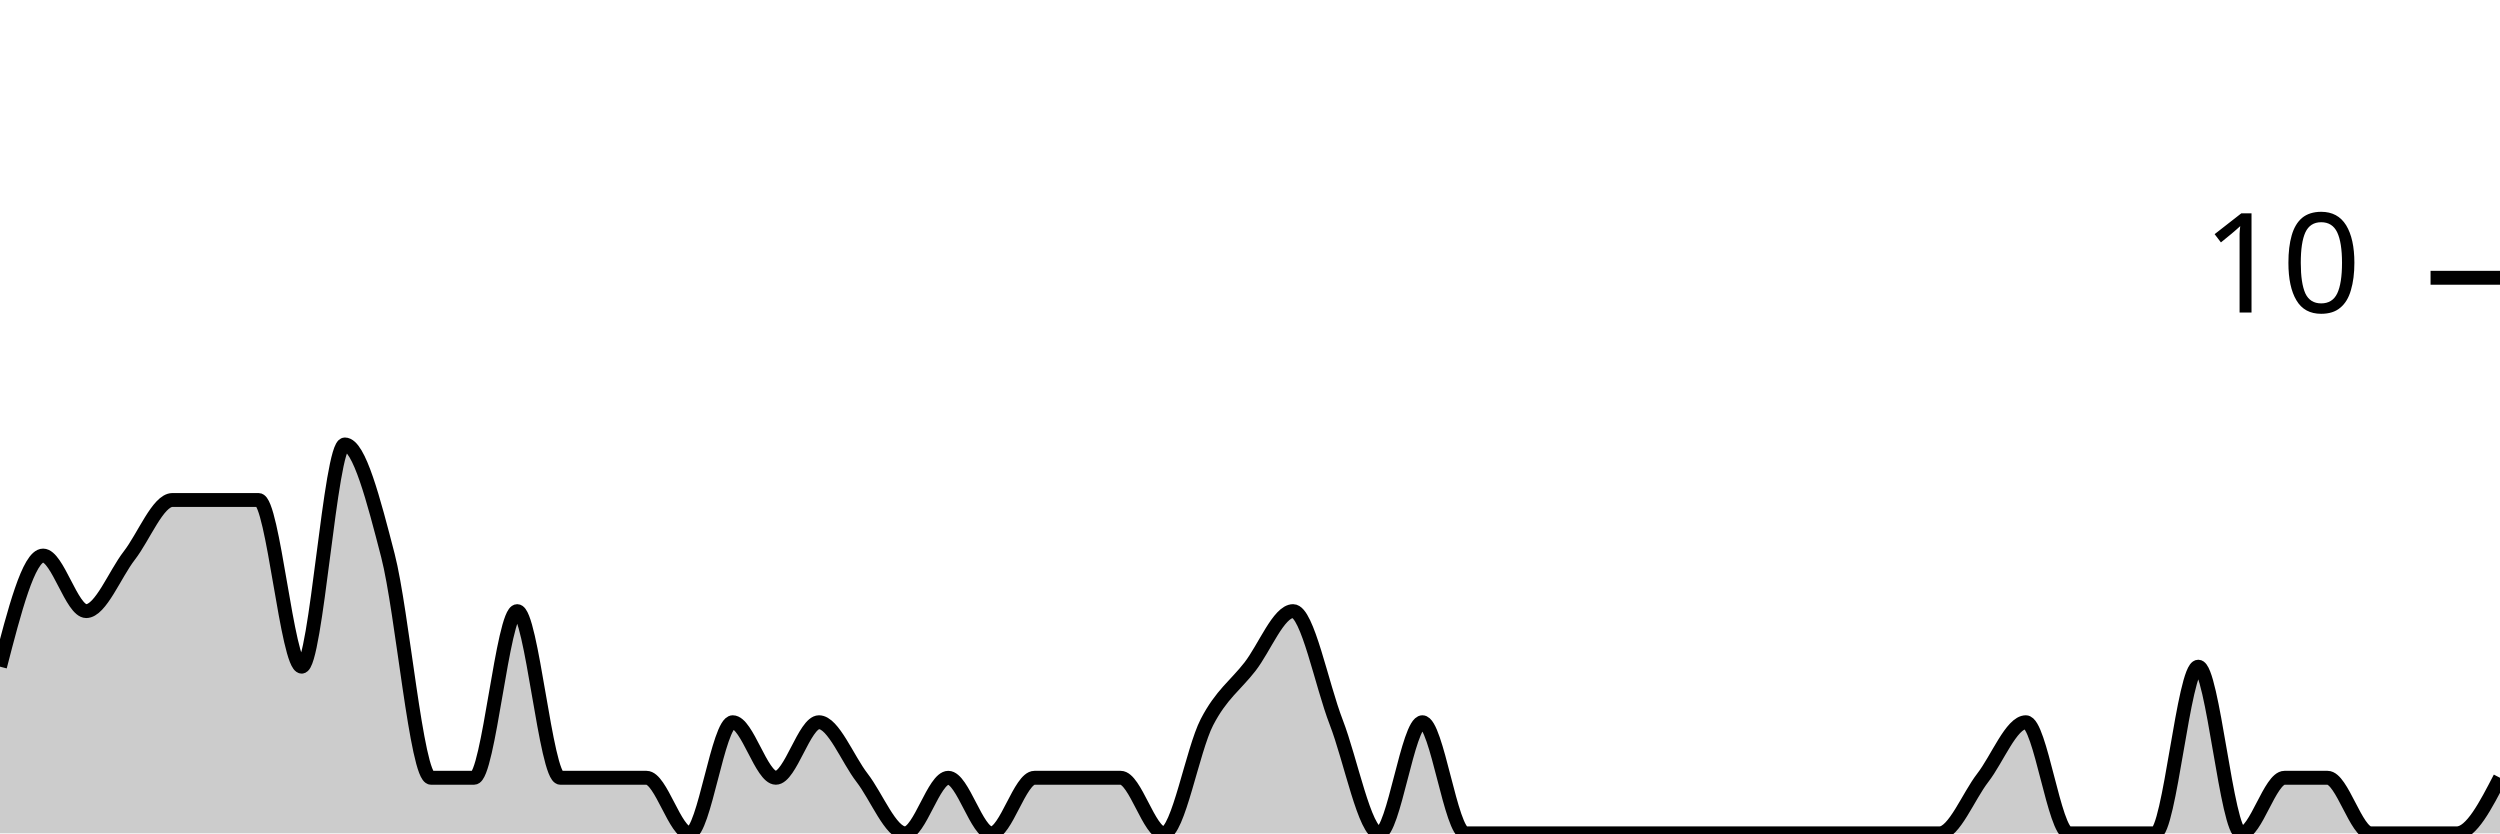
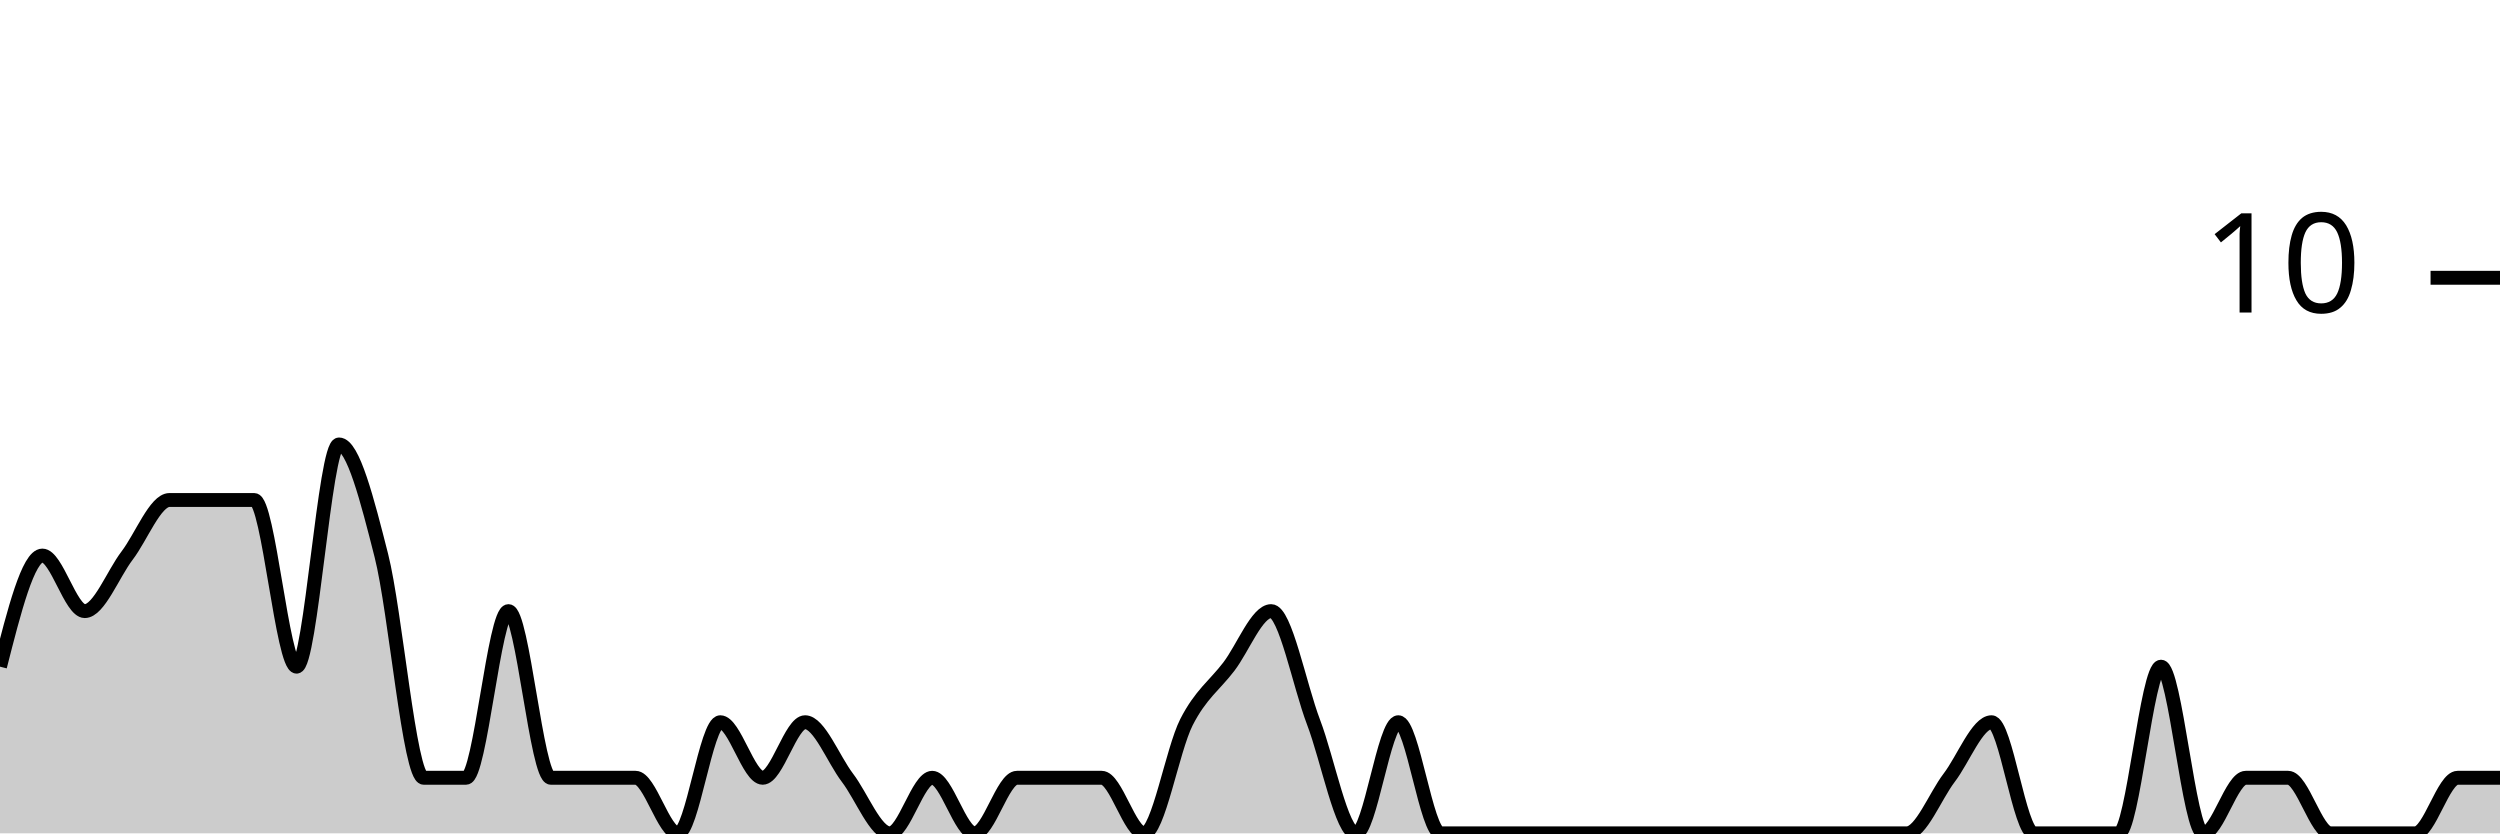
<svg xmlns="http://www.w3.org/2000/svg" viewBox="0 0 180 60">
  <g transform="translate(0,20)">
-     <path class="area" fill="rgba(0, 0, 0, 0.2)" d="M0,28C1.034,24,2.069,20,3.103,20C4.138,20,5.172,24,6.207,24C7.241,24,8.276,21.333,9.31,20C10.345,18.667,11.379,16,12.414,16C13.448,16,14.483,16,15.517,16C16.552,16,17.586,16,18.621,16C19.655,16,20.69,28,21.724,28C22.759,28,23.793,12,24.828,12C25.862,12,26.897,16,27.931,20C28.966,24,30,36,31.034,36C32.069,36,33.103,36,34.138,36C35.172,36,36.207,24,37.241,24C38.276,24,39.31,36,40.345,36C41.379,36,42.414,36,43.448,36C44.483,36,45.517,36,46.552,36C47.586,36,48.621,40,49.655,40C50.69,40,51.724,32,52.759,32C53.793,32,54.828,36,55.862,36C56.897,36,57.931,32,58.966,32C60,32,61.034,34.667,62.069,36C63.103,37.333,64.138,40,65.172,40C66.207,40,67.241,36,68.276,36C69.31,36,70.345,40,71.379,40C72.414,40,73.448,36,74.483,36C75.517,36,76.552,36,77.586,36C78.621,36,79.655,36,80.69,36C81.724,36,82.759,40,83.793,40C84.828,40,85.862,34,86.897,32C87.931,30,88.966,29.333,90,28C91.034,26.667,92.069,24,93.103,24C94.138,24,95.172,29.333,96.207,32C97.241,34.667,98.276,40,99.31,40C100.345,40,101.379,32,102.414,32C103.448,32,104.483,40,105.517,40C106.552,40,107.586,40,108.621,40C109.655,40,110.69,40,111.724,40C112.759,40,113.793,40,114.828,40C115.862,40,116.897,40,117.931,40C118.966,40,120,40,121.034,40C122.069,40,123.103,40,124.138,40C125.172,40,126.207,40,127.241,40C128.276,40,129.31,40,130.345,40C131.379,40,132.414,40,133.448,40C134.483,40,135.517,40,136.552,40C137.586,40,138.621,40,139.655,40C140.69,40,141.724,37.333,142.759,36C143.793,34.667,144.828,32,145.862,32C146.897,32,147.931,40,148.966,40C150,40,151.034,40,152.069,40C153.103,40,154.138,40,155.172,40C156.207,40,157.241,28,158.276,28C159.31,28,160.345,40,161.379,40C162.414,40,163.448,36,164.483,36C165.517,36,166.552,36,167.586,36C168.621,36,169.655,40,170.69,40C171.724,40,172.759,40,173.793,40C174.828,40,175.862,40,176.897,40C177.931,40,178.966,38,180,36L180,40C178.966,40,177.931,40,176.897,40C175.862,40,174.828,40,173.793,40C172.759,40,171.724,40,170.69,40C169.655,40,168.621,40,167.586,40C166.552,40,165.517,40,164.483,40C163.448,40,162.414,40,161.379,40C160.345,40,159.31,40,158.276,40C157.241,40,156.207,40,155.172,40C154.138,40,153.103,40,152.069,40C151.034,40,150,40,148.966,40C147.931,40,146.897,40,145.862,40C144.828,40,143.793,40,142.759,40C141.724,40,140.69,40,139.655,40C138.621,40,137.586,40,136.552,40C135.517,40,134.483,40,133.448,40C132.414,40,131.379,40,130.345,40C129.31,40,128.276,40,127.241,40C126.207,40,125.172,40,124.138,40C123.103,40,122.069,40,121.034,40C120,40,118.966,40,117.931,40C116.897,40,115.862,40,114.828,40C113.793,40,112.759,40,111.724,40C110.69,40,109.655,40,108.621,40C107.586,40,106.552,40,105.517,40C104.483,40,103.448,40,102.414,40C101.379,40,100.345,40,99.31,40C98.276,40,97.241,40,96.207,40C95.172,40,94.138,40,93.103,40C92.069,40,91.034,40,90,40C88.966,40,87.931,40,86.897,40C85.862,40,84.828,40,83.793,40C82.759,40,81.724,40,80.69,40C79.655,40,78.621,40,77.586,40C76.552,40,75.517,40,74.483,40C73.448,40,72.414,40,71.379,40C70.345,40,69.31,40,68.276,40C67.241,40,66.207,40,65.172,40C64.138,40,63.103,40,62.069,40C61.034,40,60,40,58.966,40C57.931,40,56.897,40,55.862,40C54.828,40,53.793,40,52.759,40C51.724,40,50.69,40,49.655,40C48.621,40,47.586,40,46.552,40C45.517,40,44.483,40,43.448,40C42.414,40,41.379,40,40.345,40C39.31,40,38.276,40,37.241,40C36.207,40,35.172,40,34.138,40C33.103,40,32.069,40,31.034,40C30,40,28.966,40,27.931,40C26.897,40,25.862,40,24.828,40C23.793,40,22.759,40,21.724,40C20.69,40,19.655,40,18.621,40C17.586,40,16.552,40,15.517,40C14.483,40,13.448,40,12.414,40C11.379,40,10.345,40,9.31,40C8.276,40,7.241,40,6.207,40C5.172,40,4.138,40,3.103,40C2.069,40,1.034,40,0,40Z" />
-     <path class="line" stroke="black" fill="none" d="M0,28C1.034,24,2.069,20,3.103,20C4.138,20,5.172,24,6.207,24C7.241,24,8.276,21.333,9.31,20C10.345,18.667,11.379,16,12.414,16C13.448,16,14.483,16,15.517,16C16.552,16,17.586,16,18.621,16C19.655,16,20.69,28,21.724,28C22.759,28,23.793,12,24.828,12C25.862,12,26.897,16,27.931,20C28.966,24,30,36,31.034,36C32.069,36,33.103,36,34.138,36C35.172,36,36.207,24,37.241,24C38.276,24,39.31,36,40.345,36C41.379,36,42.414,36,43.448,36C44.483,36,45.517,36,46.552,36C47.586,36,48.621,40,49.655,40C50.69,40,51.724,32,52.759,32C53.793,32,54.828,36,55.862,36C56.897,36,57.931,32,58.966,32C60,32,61.034,34.667,62.069,36C63.103,37.333,64.138,40,65.172,40C66.207,40,67.241,36,68.276,36C69.31,36,70.345,40,71.379,40C72.414,40,73.448,36,74.483,36C75.517,36,76.552,36,77.586,36C78.621,36,79.655,36,80.69,36C81.724,36,82.759,40,83.793,40C84.828,40,85.862,34,86.897,32C87.931,30,88.966,29.333,90,28C91.034,26.667,92.069,24,93.103,24C94.138,24,95.172,29.333,96.207,32C97.241,34.667,98.276,40,99.31,40C100.345,40,101.379,32,102.414,32C103.448,32,104.483,40,105.517,40C106.552,40,107.586,40,108.621,40C109.655,40,110.69,40,111.724,40C112.759,40,113.793,40,114.828,40C115.862,40,116.897,40,117.931,40C118.966,40,120,40,121.034,40C122.069,40,123.103,40,124.138,40C125.172,40,126.207,40,127.241,40C128.276,40,129.31,40,130.345,40C131.379,40,132.414,40,133.448,40C134.483,40,135.517,40,136.552,40C137.586,40,138.621,40,139.655,40C140.69,40,141.724,37.333,142.759,36C143.793,34.667,144.828,32,145.862,32C146.897,32,147.931,40,148.966,40C150,40,151.034,40,152.069,40C153.103,40,154.138,40,155.172,40C156.207,40,157.241,28,158.276,28C159.31,28,160.345,40,161.379,40C162.414,40,163.448,36,164.483,36C165.517,36,166.552,36,167.586,36C168.621,36,169.655,40,170.69,40C171.724,40,172.759,40,173.793,40C174.828,40,175.862,40,176.897,40C177.931,40,178.966,38,180,36" />
+     <path class="area" fill="rgba(0, 0, 0, 0.2)" d="M0,28C1.017,24,2.034,20,3.051,20C4.068,20,5.085,24,6.102,24C7.119,24,8.136,21.333,9.153,20C10.169,18.667,11.186,16,12.203,16C13.22,16,14.237,16,15.254,16C16.271,16,17.288,16,18.305,16C19.322,16,20.339,28,21.356,28C22.373,28,23.39,12,24.407,12C25.424,12,26.441,16,27.458,20C28.475,24,29.492,36,30.508,36C31.525,36,32.542,36,33.559,36C34.576,36,35.593,24,36.61,24C37.627,24,38.644,36,39.661,36C40.678,36,41.695,36,42.712,36C43.729,36,44.746,36,45.763,36C46.78,36,47.797,40,48.814,40C49.831,40,50.847,32,51.864,32C52.881,32,53.898,36,54.915,36C55.932,36,56.949,32,57.966,32C58.983,32,60,34.667,61.017,36C62.034,37.333,63.051,40,64.068,40C65.085,40,66.102,36,67.119,36C68.136,36,69.153,40,70.169,40C71.186,40,72.203,36,73.22,36C74.237,36,75.254,36,76.271,36C77.288,36,78.305,36,79.322,36C80.339,36,81.356,40,82.373,40C83.39,40,84.407,34,85.424,32C86.441,30,87.458,29.333,88.475,28C89.492,26.667,90.508,24,91.525,24C92.542,24,93.559,29.333,94.576,32C95.593,34.667,96.61,40,97.627,40C98.644,40,99.661,32,100.678,32C101.695,32,102.712,40,103.729,40C104.746,40,105.763,40,106.78,40C107.797,40,108.814,40,109.831,40C110.847,40,111.864,40,112.881,40C113.898,40,114.915,40,115.932,40C116.949,40,117.966,40,118.983,40C120,40,121.017,40,122.034,40C123.051,40,124.068,40,125.085,40C126.102,40,127.119,40,128.136,40C129.153,40,130.169,40,131.186,40C132.203,40,133.22,40,134.237,40C135.254,40,136.271,40,137.288,40C138.305,40,139.322,37.333,140.339,36C141.356,34.667,142.373,32,143.39,32C144.407,32,145.424,40,146.441,40C147.458,40,148.475,40,149.492,40C150.508,40,151.525,40,152.542,40C153.559,40,154.576,28,155.593,28C156.61,28,157.627,40,158.644,40C159.661,40,160.678,36,161.695,36C162.712,36,163.729,36,164.746,36C165.763,36,166.78,40,167.797,40C168.814,40,169.831,40,170.847,40C171.864,40,172.881,40,173.898,40C174.915,40,175.932,36,176.949,36C177.966,36,178.983,36,180,36L180,40C178.983,40,177.966,40,176.949,40C175.932,40,174.915,40,173.898,40C172.881,40,171.864,40,170.847,40C169.831,40,168.814,40,167.797,40C166.78,40,165.763,40,164.746,40C163.729,40,162.712,40,161.695,40C160.678,40,159.661,40,158.644,40C157.627,40,156.61,40,155.593,40C154.576,40,153.559,40,152.542,40C151.525,40,150.508,40,149.492,40C148.475,40,147.458,40,146.441,40C145.424,40,144.407,40,143.39,40C142.373,40,141.356,40,140.339,40C139.322,40,138.305,40,137.288,40C136.271,40,135.254,40,134.237,40C133.22,40,132.203,40,131.186,40C130.169,40,129.153,40,128.136,40C127.119,40,126.102,40,125.085,40C124.068,40,123.051,40,122.034,40C121.017,40,120,40,118.983,40C117.966,40,116.949,40,115.932,40C114.915,40,113.898,40,112.881,40C111.864,40,110.847,40,109.831,40C108.814,40,107.797,40,106.78,40C105.763,40,104.746,40,103.729,40C102.712,40,101.695,40,100.678,40C99.661,40,98.644,40,97.627,40C96.61,40,95.593,40,94.576,40C93.559,40,92.542,40,91.525,40C90.508,40,89.492,40,88.475,40C87.458,40,86.441,40,85.424,40C84.407,40,83.39,40,82.373,40C81.356,40,80.339,40,79.322,40C78.305,40,77.288,40,76.271,40C75.254,40,74.237,40,73.22,40C72.203,40,71.186,40,70.169,40C69.153,40,68.136,40,67.119,40C66.102,40,65.085,40,64.068,40C63.051,40,62.034,40,61.017,40C60,40,58.983,40,57.966,40C56.949,40,55.932,40,54.915,40C53.898,40,52.881,40,51.864,40C50.847,40,49.831,40,48.814,40C47.797,40,46.78,40,45.763,40C44.746,40,43.729,40,42.712,40C41.695,40,40.678,40,39.661,40C38.644,40,37.627,40,36.61,40C35.593,40,34.576,40,33.559,40C32.542,40,31.525,40,30.508,40C29.492,40,28.475,40,27.458,40C26.441,40,25.424,40,24.407,40C23.39,40,22.373,40,21.356,40C20.339,40,19.322,40,18.305,40C17.288,40,16.271,40,15.254,40C14.237,40,13.22,40,12.203,40C11.186,40,10.169,40,9.153,40C8.136,40,7.119,40,6.102,40C5.085,40,4.068,40,3.051,40C2.034,40,1.017,40,0,40Z" />
+     <path class="line" stroke="black" fill="none" d="M0,28C1.017,24,2.034,20,3.051,20C4.068,20,5.085,24,6.102,24C7.119,24,8.136,21.333,9.153,20C10.169,18.667,11.186,16,12.203,16C13.22,16,14.237,16,15.254,16C16.271,16,17.288,16,18.305,16C19.322,16,20.339,28,21.356,28C22.373,28,23.39,12,24.407,12C25.424,12,26.441,16,27.458,20C28.475,24,29.492,36,30.508,36C31.525,36,32.542,36,33.559,36C34.576,36,35.593,24,36.61,24C37.627,24,38.644,36,39.661,36C40.678,36,41.695,36,42.712,36C43.729,36,44.746,36,45.763,36C46.78,36,47.797,40,48.814,40C49.831,40,50.847,32,51.864,32C52.881,32,53.898,36,54.915,36C55.932,36,56.949,32,57.966,32C58.983,32,60,34.667,61.017,36C62.034,37.333,63.051,40,64.068,40C65.085,40,66.102,36,67.119,36C68.136,36,69.153,40,70.169,40C71.186,40,72.203,36,73.22,36C74.237,36,75.254,36,76.271,36C77.288,36,78.305,36,79.322,36C80.339,36,81.356,40,82.373,40C83.39,40,84.407,34,85.424,32C86.441,30,87.458,29.333,88.475,28C89.492,26.667,90.508,24,91.525,24C92.542,24,93.559,29.333,94.576,32C95.593,34.667,96.61,40,97.627,40C98.644,40,99.661,32,100.678,32C101.695,32,102.712,40,103.729,40C104.746,40,105.763,40,106.78,40C107.797,40,108.814,40,109.831,40C110.847,40,111.864,40,112.881,40C113.898,40,114.915,40,115.932,40C116.949,40,117.966,40,118.983,40C120,40,121.017,40,122.034,40C123.051,40,124.068,40,125.085,40C126.102,40,127.119,40,128.136,40C129.153,40,130.169,40,131.186,40C132.203,40,133.22,40,134.237,40C135.254,40,136.271,40,137.288,40C138.305,40,139.322,37.333,140.339,36C141.356,34.667,142.373,32,143.39,32C144.407,32,145.424,40,146.441,40C147.458,40,148.475,40,149.492,40C150.508,40,151.525,40,152.542,40C153.559,40,154.576,28,155.593,28C156.61,28,157.627,40,158.644,40C159.661,40,160.678,36,161.695,36C162.712,36,163.729,36,164.746,36C165.763,36,166.78,40,167.797,40C168.814,40,169.831,40,170.847,40C171.864,40,172.881,40,173.898,40C174.915,40,175.932,36,176.949,36C177.966,36,178.983,36,180,36" />
    <path class="axis-ceiling" stroke-width="1" stroke="black" fill="none" d="M175,0L180,0" />
    <text class="axis-ceiling-label" font-family="sans-serif" text-anchor="end" font-size="10px" x="170" y="2.5">10</text>
  </g>
</svg>
